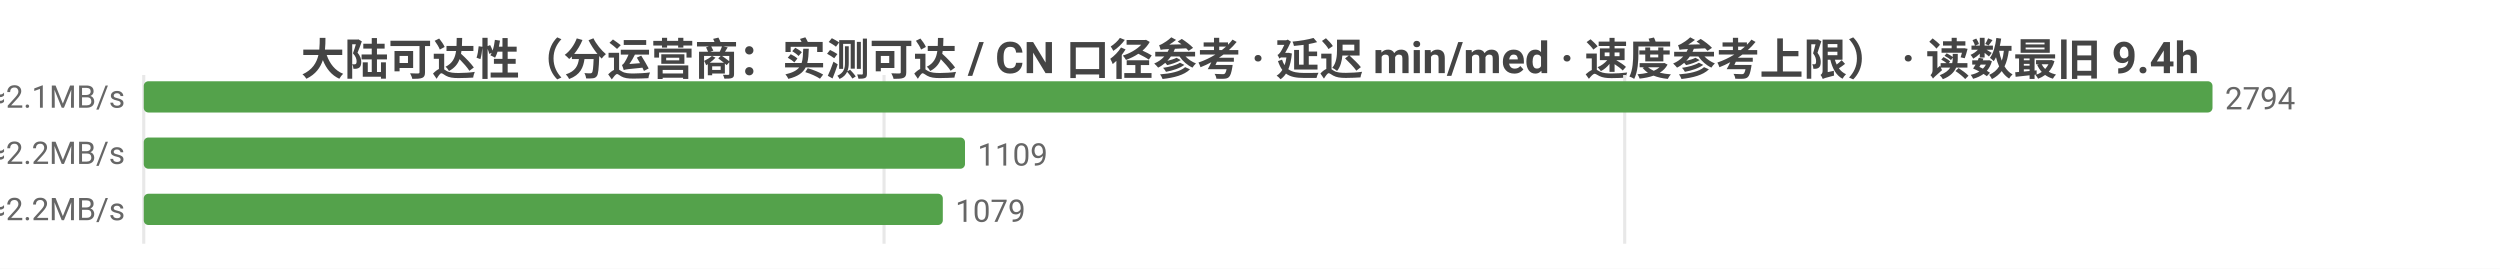
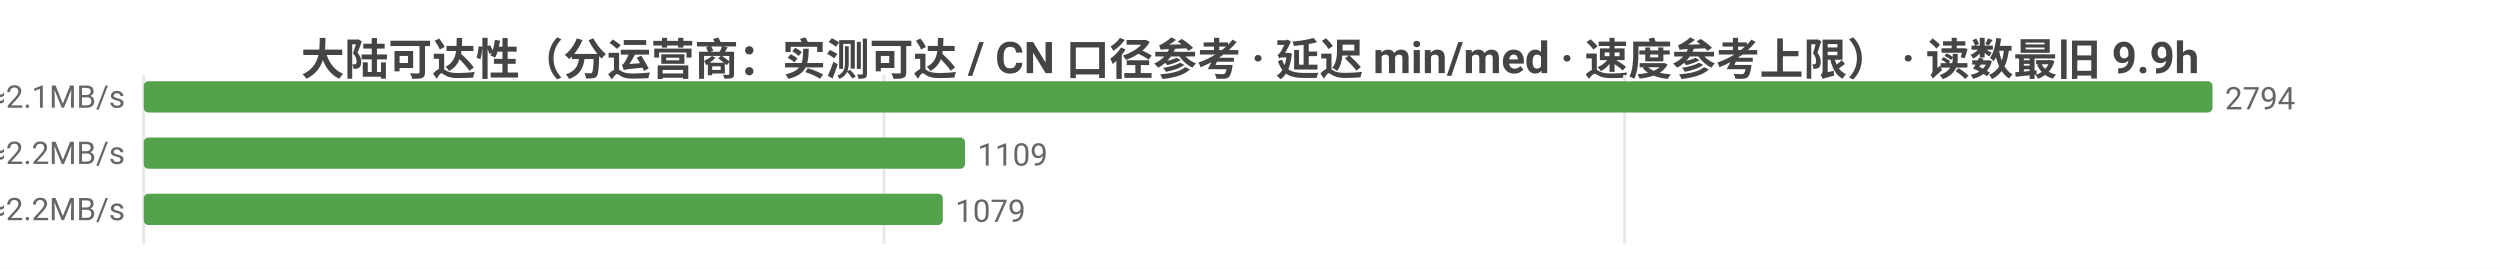
<svg xmlns="http://www.w3.org/2000/svg" width="800" height="86" viewBox="0 0 800 86">
  <rect width="800" height="86" fill="#ffffff" />
  <style>text{font-family:system-ui,-apple-system,'Segoe UI',Roboto,'PingFang SC','Microsoft YaHei','Noto Sans CJK SC',sans-serif}.g{stroke:#e8e8e8;stroke-width:1}.a{stroke:#999;stroke-width:1}.t{font-size:10px;fill:#666}.m{font-size:10px;text-anchor:middle;fill:#666}.e{font-size:10px;text-anchor:end;fill:#666}.l{font-size:11px;fill:#333}.tt{font-size:14px;font-weight:600;text-anchor:middle;fill:#444}.em{font-size:13px;text-anchor:middle;fill:#999}</style>
-   <text class="tt" x="400.0" y="24">大陆可达性（分运营商：实测可达 / CN 口径参考 · 延迟 min/med · 速度参考上限） · 读数最旧 9.4h</text>
+   <text class="tt" x="400.0" y="24">大陆可达性（分运营商：实测可达 / CN 口径参考 · 延迟 min/med · 速度参考上限） · 读数最旧 9.9h</text>
  <line class="g" x1="46" y1="24" x2="46" y2="78" />
  <line class="g" x1="282.9" y1="24" x2="282.9" y2="78" />
  <line class="g" x1="519.9" y1="24" x2="519.9" y2="78" />
  <text class="e" x="40" y="35">中国电信  实测可达 2794/2794 · CN口径 14195  min30/med226ms  ≈2.1MB/s</text>
  <rect x="46" y="26" width="662" height="10" fill="#54a24b" rx="1.5" />
  <text class="t" x="712" y="35">2794</text>
  <text class="e" x="40" y="53">中国联通  实测可达 1109/1109 · CN口径 14195  min30/med219ms  ≈2.2MB/s</text>
  <rect x="46" y="44" width="262.8" height="10" fill="#54a24b" rx="1.5" />
  <text class="t" x="312.8" y="53">1109</text>
  <text class="e" x="40" y="71">中国移动  实测可达 1079/1079 · CN口径 14195  min39/med222ms  ≈2.2MB/s</text>
  <rect x="46" y="62" width="255.7" height="10" fill="#54a24b" rx="1.5" />
  <text class="t" x="305.7" y="71">1079</text>
</svg>
